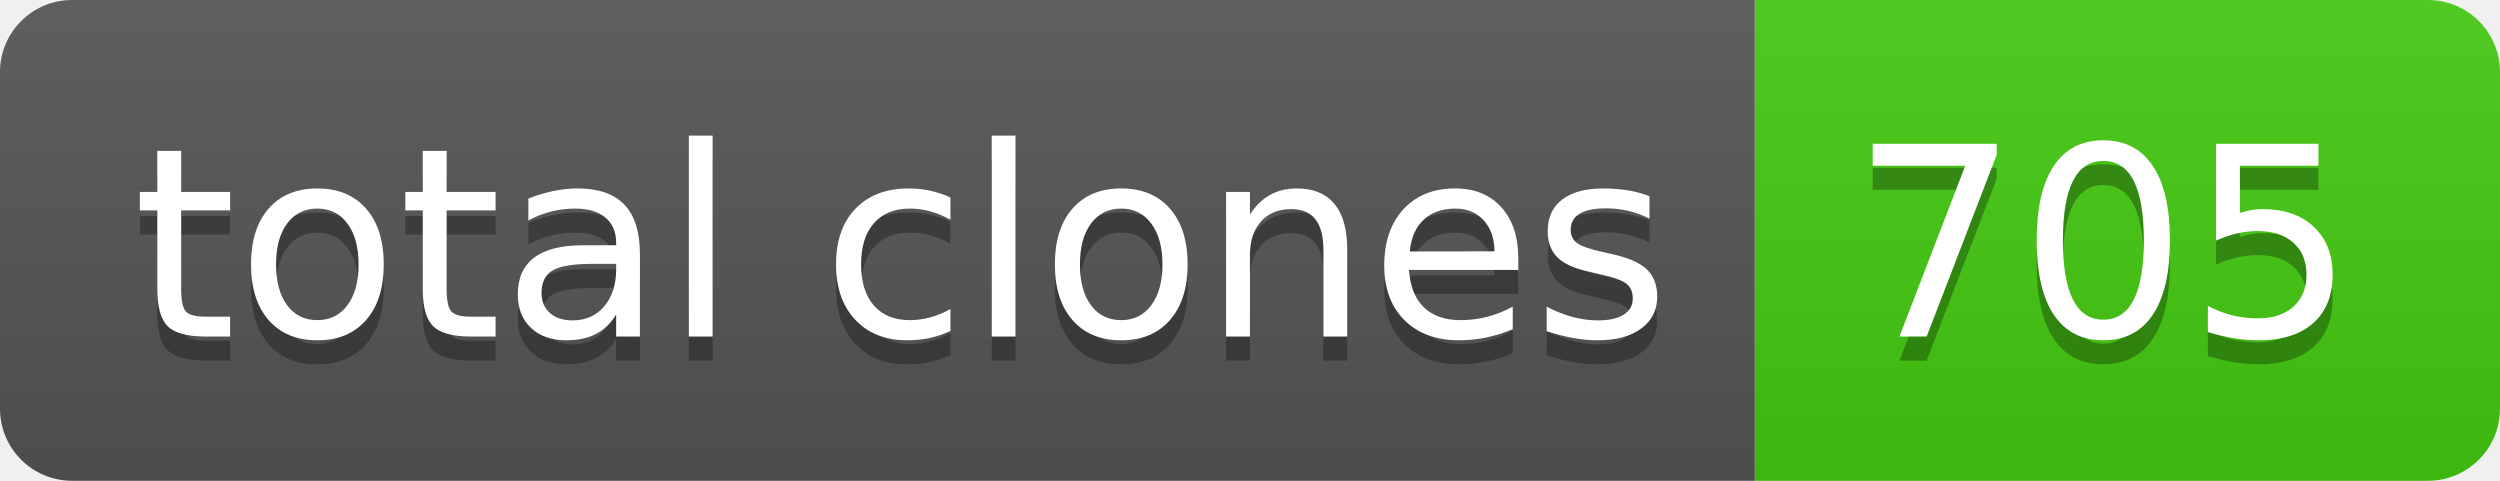
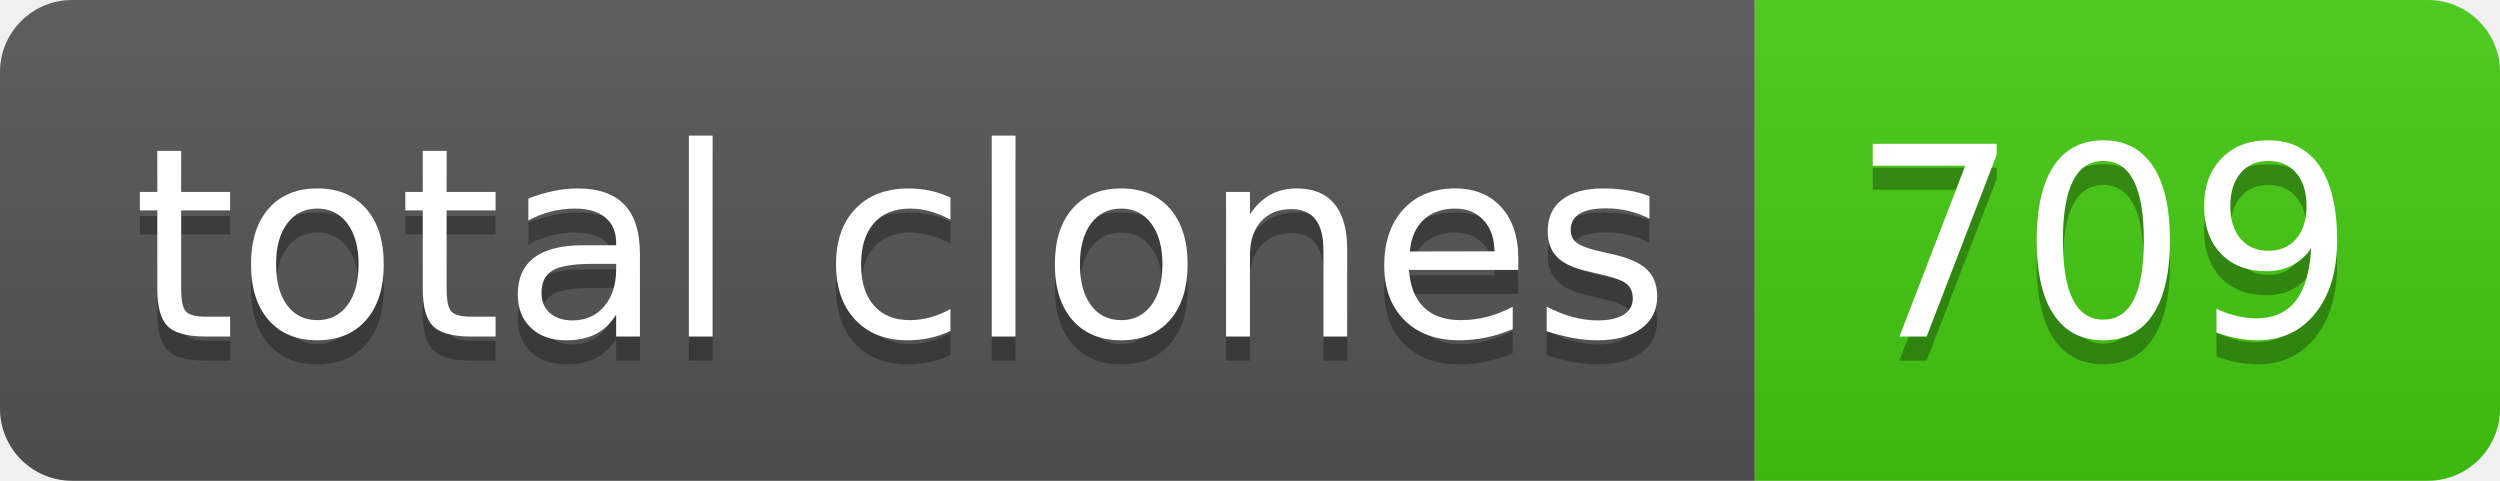
- <svg xmlns="http://www.w3.org/2000/svg" width="104" height="20" role="img" aria-label="total clones: 705">
+ <svg xmlns="http://www.w3.org/2000/svg" width="104" height="20" role="img" aria-label="total clones: 709">
  <linearGradient id="s" x2="0" y2="100%">
    <stop offset="0" stop-color="#bbb" stop-opacity=".1" />
    <stop offset="1" stop-opacity=".1" />
  </linearGradient>
  <clipPath id="r">
    <rect width="104" height="20" rx="3" fill="#fff" />
  </clipPath>
  <g clip-path="url(#r)">
    <rect width="73" height="20" fill="#555" />
    <rect x="73" width="31" height="20" fill="#4c1" />
    <rect width="104" height="20" fill="url(#s)" />
  </g>
  <g fill="#fff" text-anchor="middle" font-family="Verdana,Geneva,DejaVu Sans,sans-serif" text-rendering="geometricPrecision" font-size="110">
    <text aria-hidden="true" x="375" y="150" fill="#010101" fill-opacity=".3" transform="scale(.1)" textLength="630">total clones</text>
    <text x="375" y="140" transform="scale(.1)" fill="#fff" textLength="630">total clones</text>
-     <text aria-hidden="true" x="875" y="150" fill="#010101" fill-opacity=".3" transform="scale(.1)" textLength="210">705</text>
-     <text x="875" y="140" transform="scale(.1)" fill="#fff" textLength="210">705</text>
+     <text aria-hidden="true" x="875" y="150" fill="#010101" fill-opacity=".3" transform="scale(.1)" textLength="210">709</text>
+     <text x="875" y="140" transform="scale(.1)" fill="#fff" textLength="210">709</text>
  </g>
</svg>
